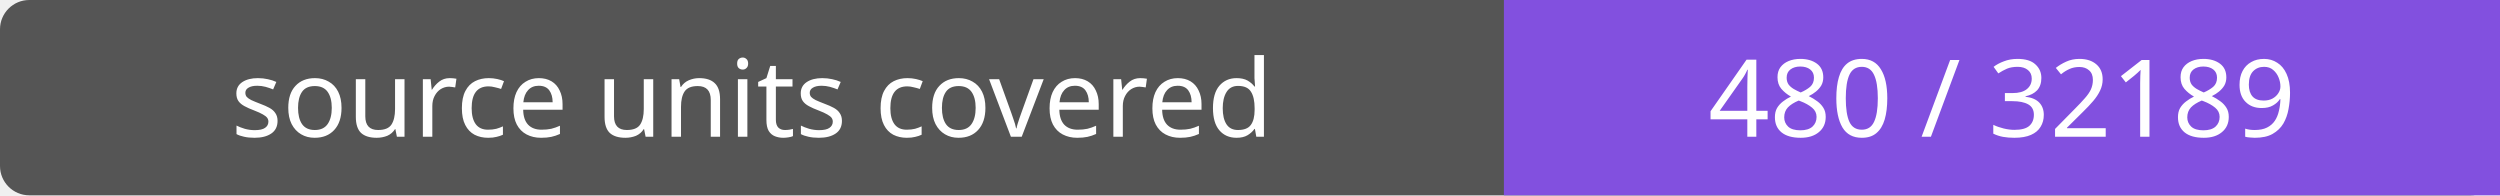
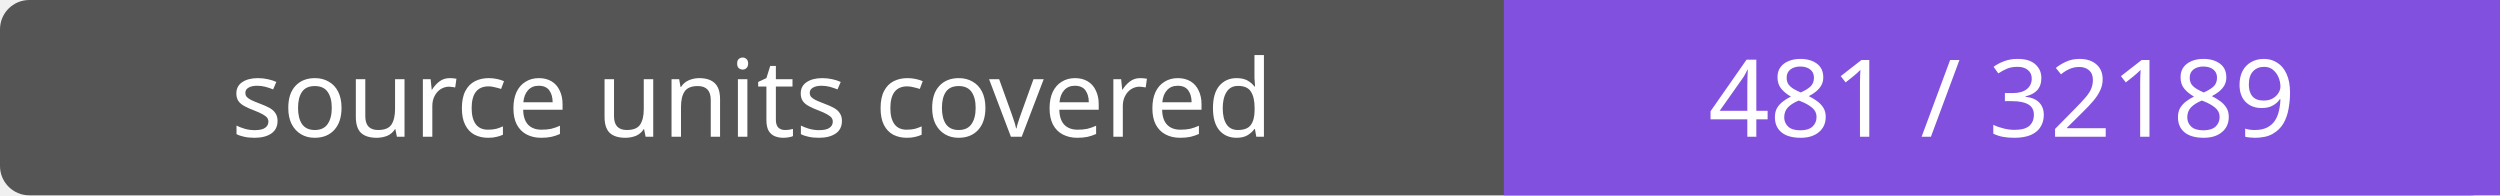
- <svg xmlns="http://www.w3.org/2000/svg" width="256" height="20" role="img" aria-label="source units covered: 480 / 32189">
+ <svg xmlns="http://www.w3.org/2000/svg" width="256" height="20" role="img" aria-label="source units covered: 481 / 32189">
  <rect width="256" height="20" rx="3" fill="#555" />
  <path fill="#8250df" d="M154 0h102v20H154z" />
  <g fill="#fff" text-anchor="middle" font-family="Verdana,sans-serif" font-size="11">
    <text x="77.0" y="14">source units covered</text>
-     <text x="205.0" y="14">480 / 32189</text>
+     <text x="205.0" y="14">481 / 32189</text>
  </g>
</svg>
